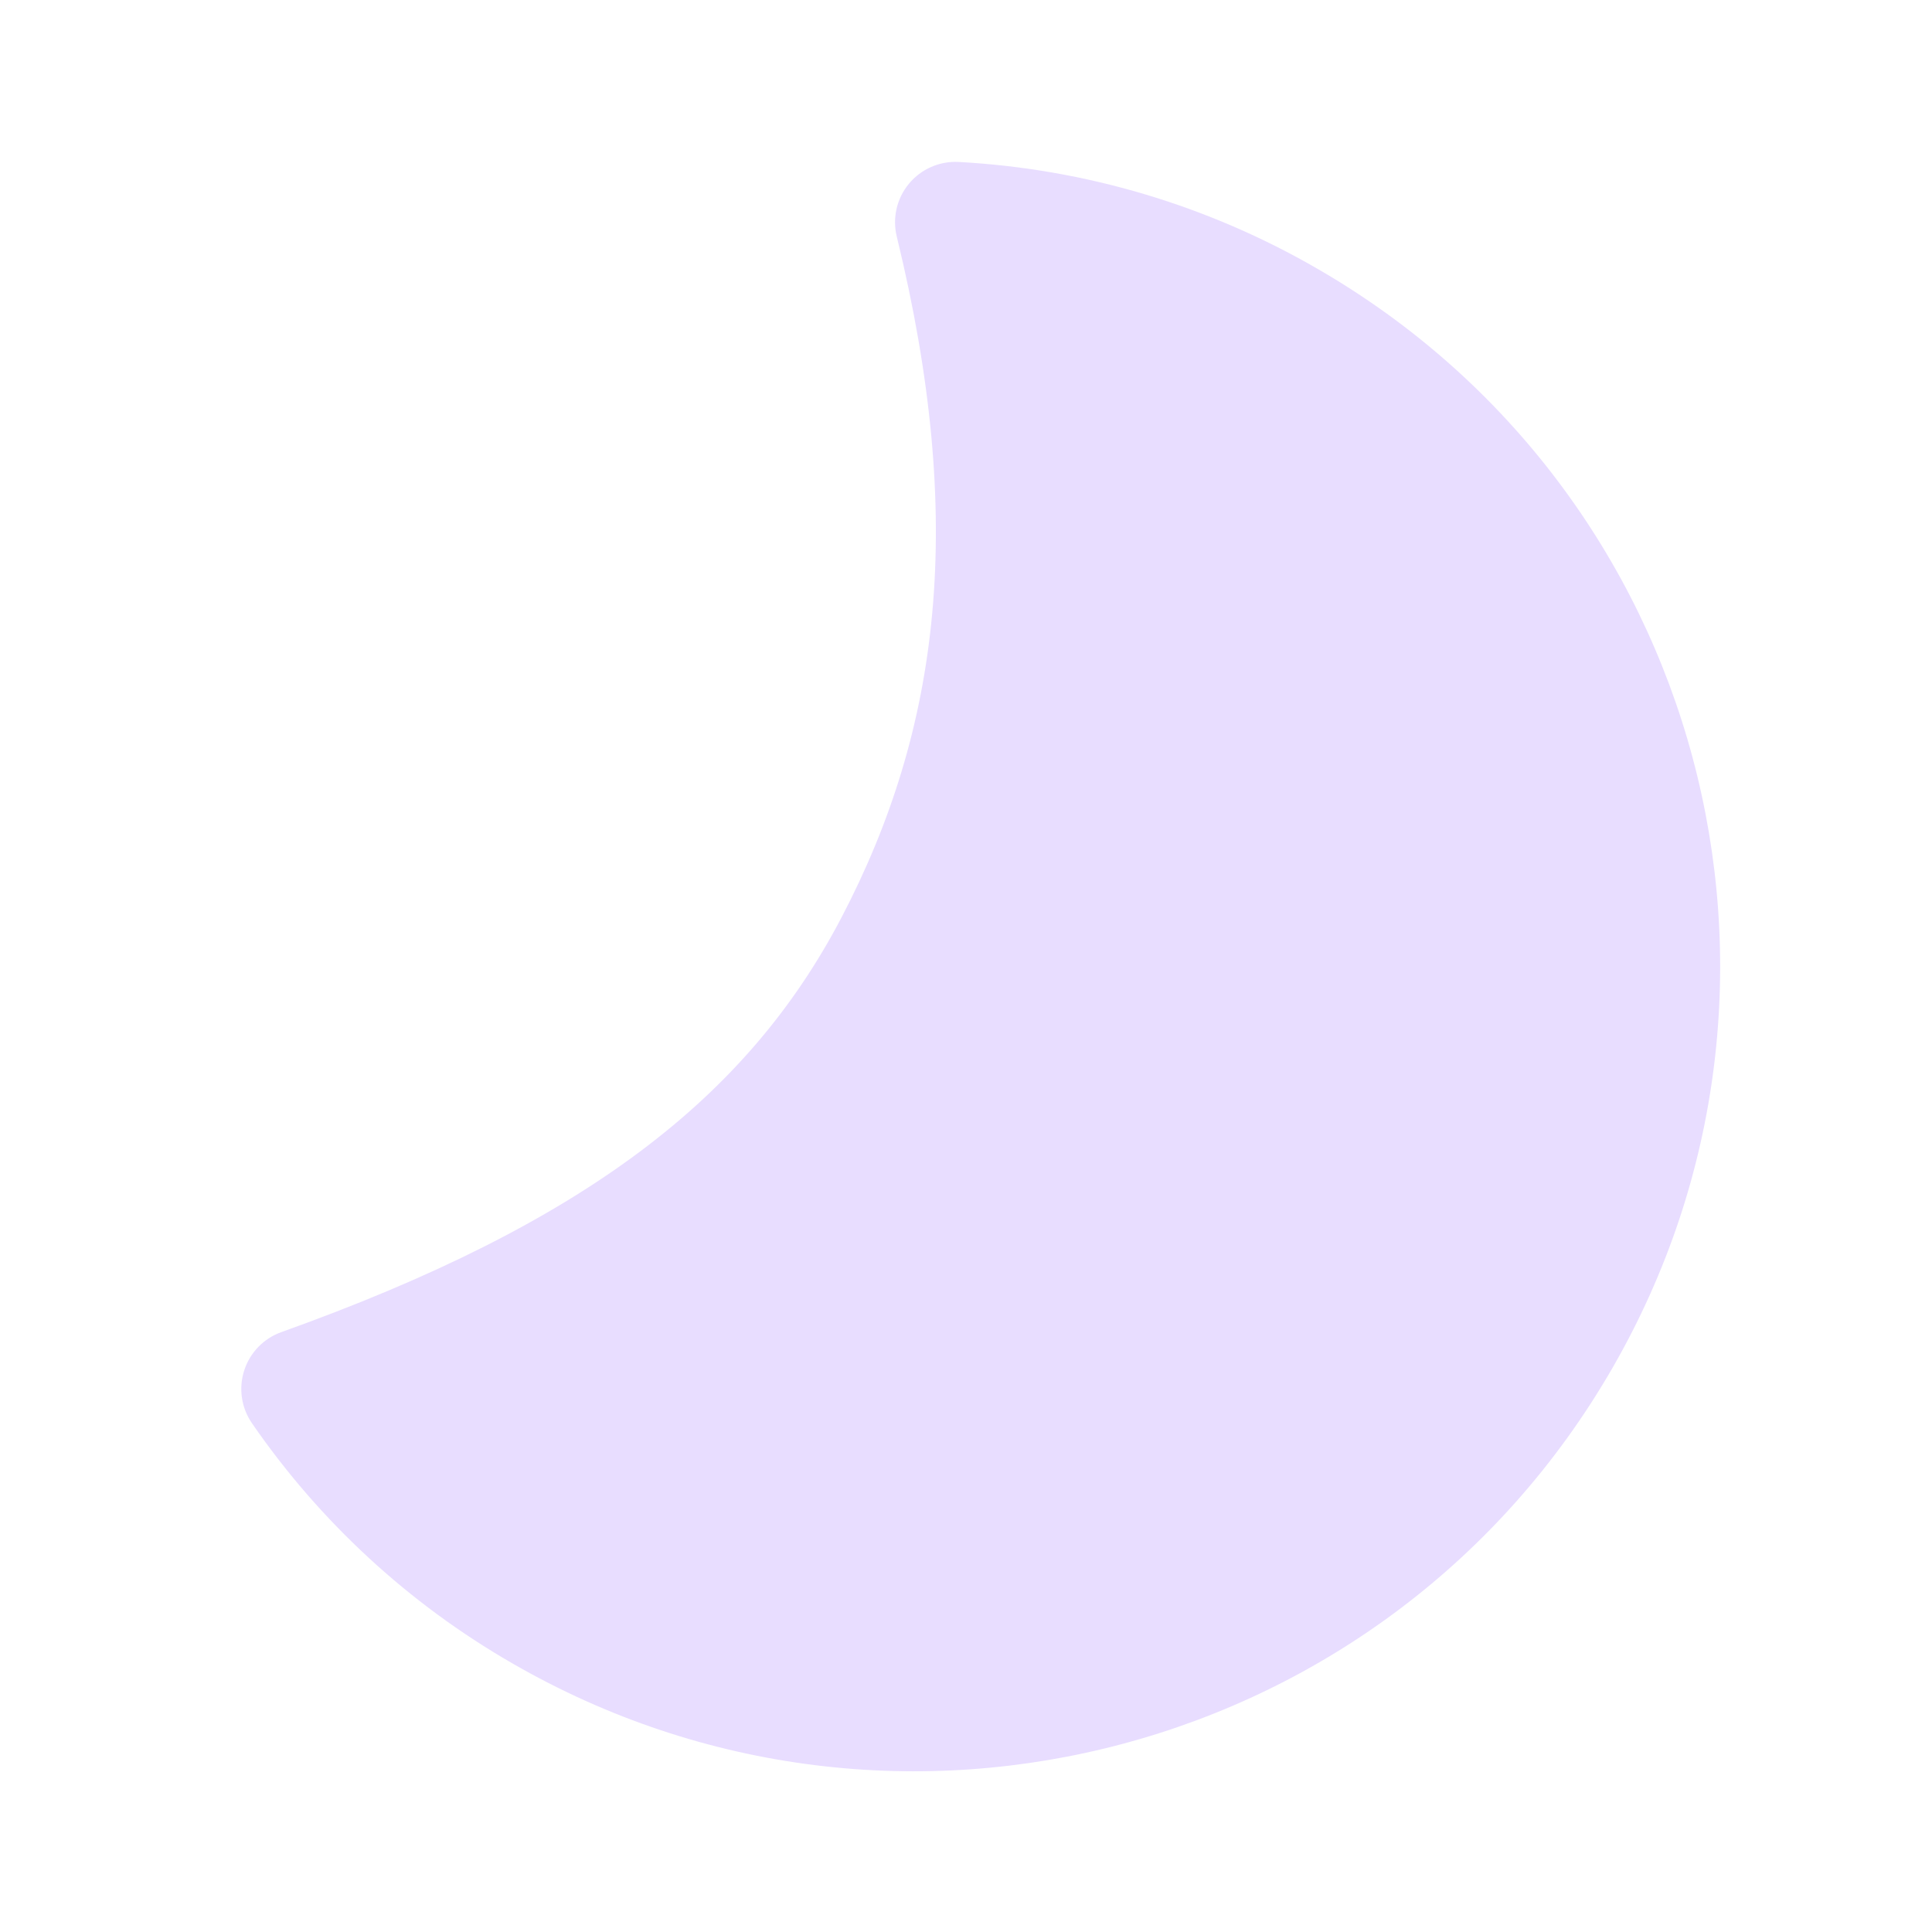
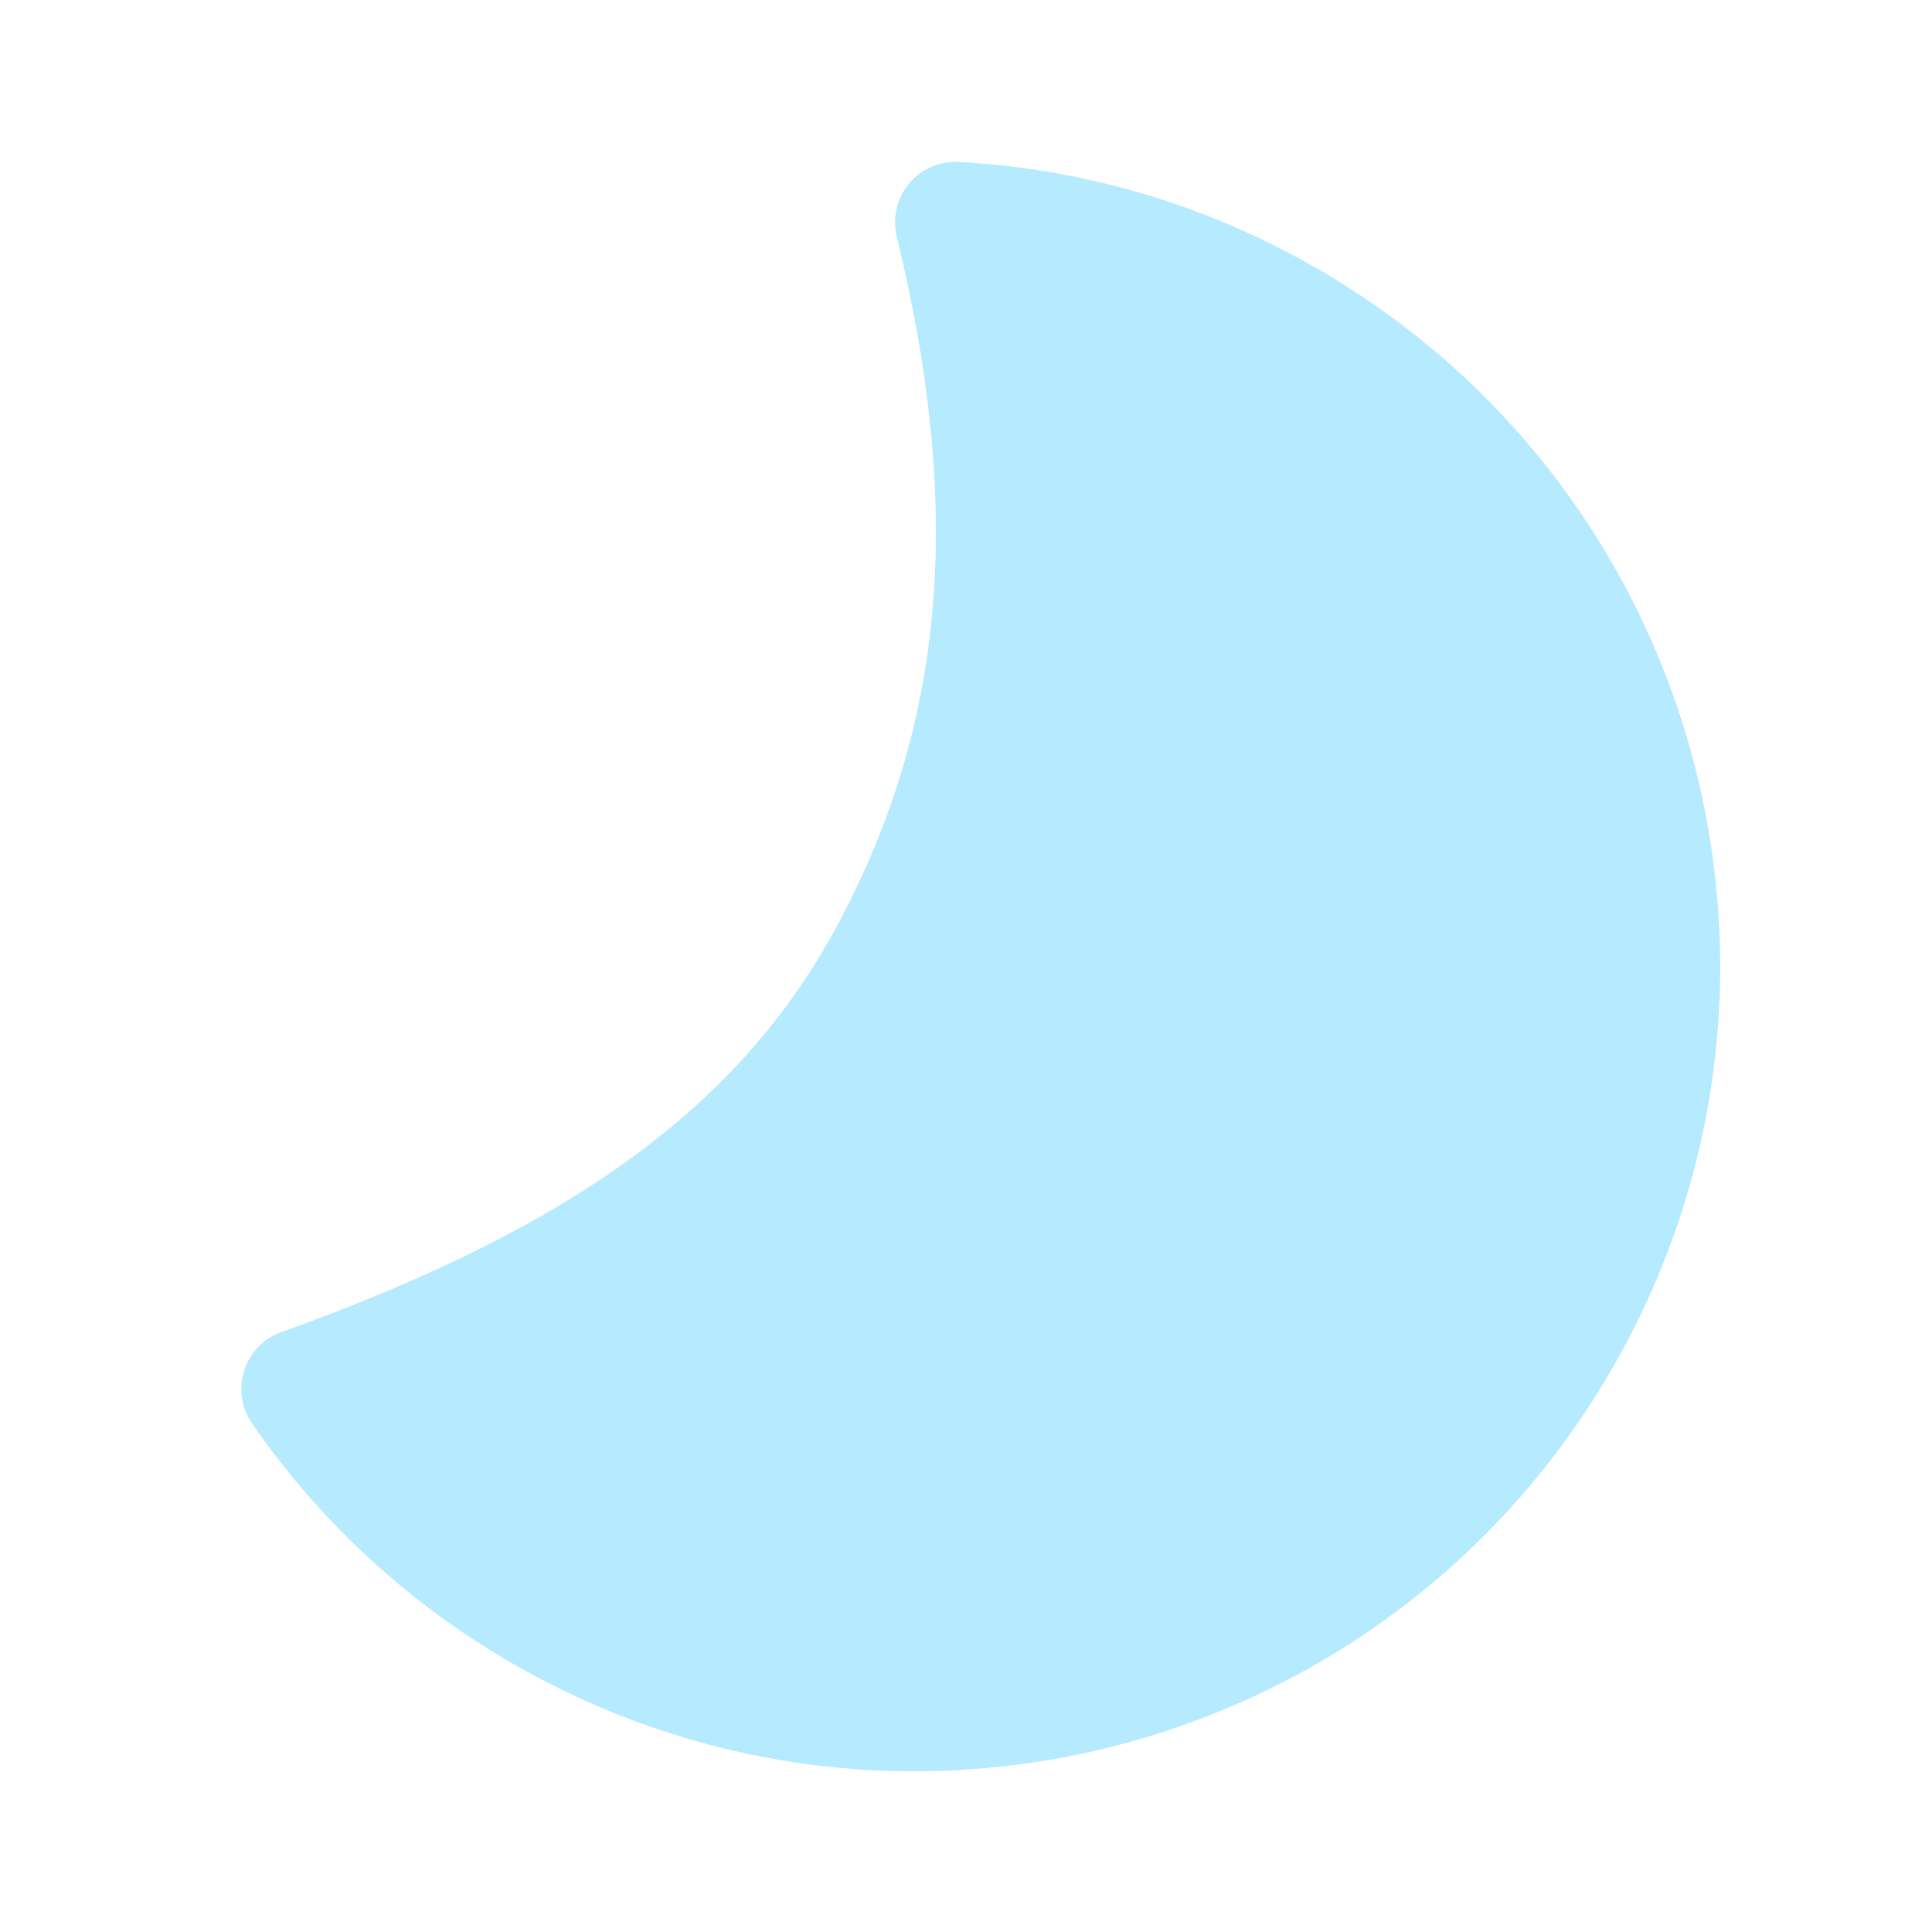
<svg xmlns="http://www.w3.org/2000/svg" width="24" height="24" fill="none" viewBox="0 0 24 24">
-   <path d="M20.026 17.001c-2.762 4.784-8.879 6.423-13.663 3.661A9.965 9.965 0 0 1 3.13 17.68a.75.75 0 0 1 .365-1.132c3.767-1.348 5.785-2.91 6.956-5.146 1.232-2.353 1.551-4.93.689-8.463a.75.75 0 0 1 .769-.927 9.961 9.961 0 0 1 4.457 1.327c4.784 2.762 6.423 8.879 3.66 13.662Z" fill="#e8ddff" />
+   <path d="M20.026 17.001c-2.762 4.784-8.879 6.423-13.663 3.661A9.965 9.965 0 0 1 3.13 17.68a.75.75 0 0 1 .365-1.132c3.767-1.348 5.785-2.91 6.956-5.146 1.232-2.353 1.551-4.93.689-8.463a.75.75 0 0 1 .769-.927 9.961 9.961 0 0 1 4.457 1.327c4.784 2.762 6.423 8.879 3.66 13.662Z" fill="#b5eaff" />
</svg>
